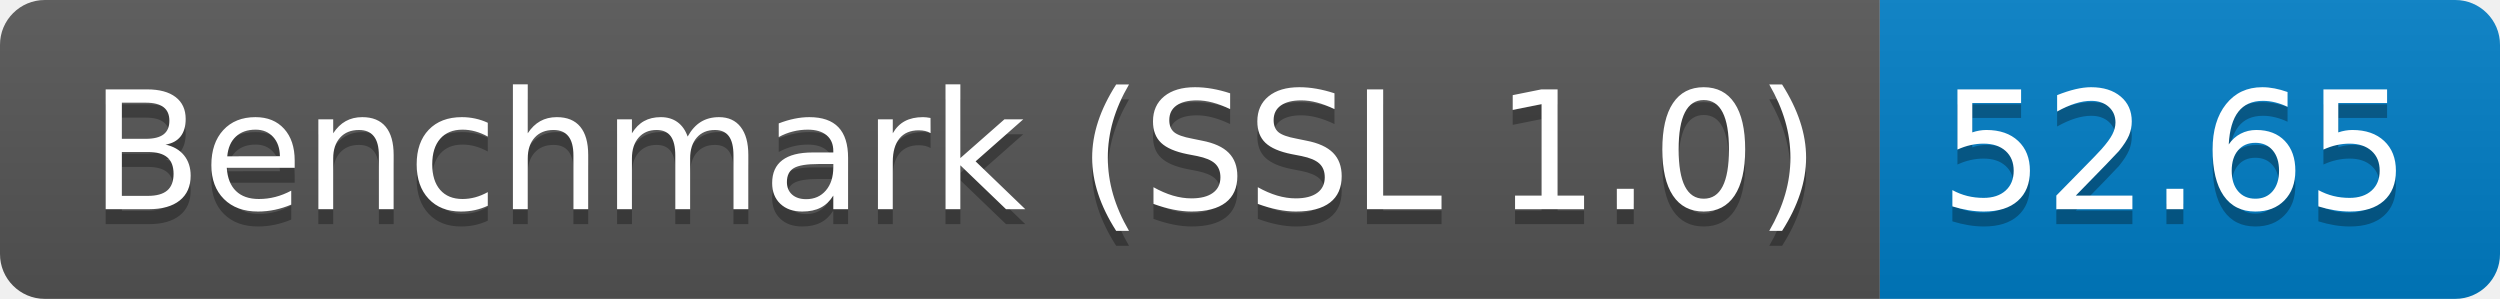
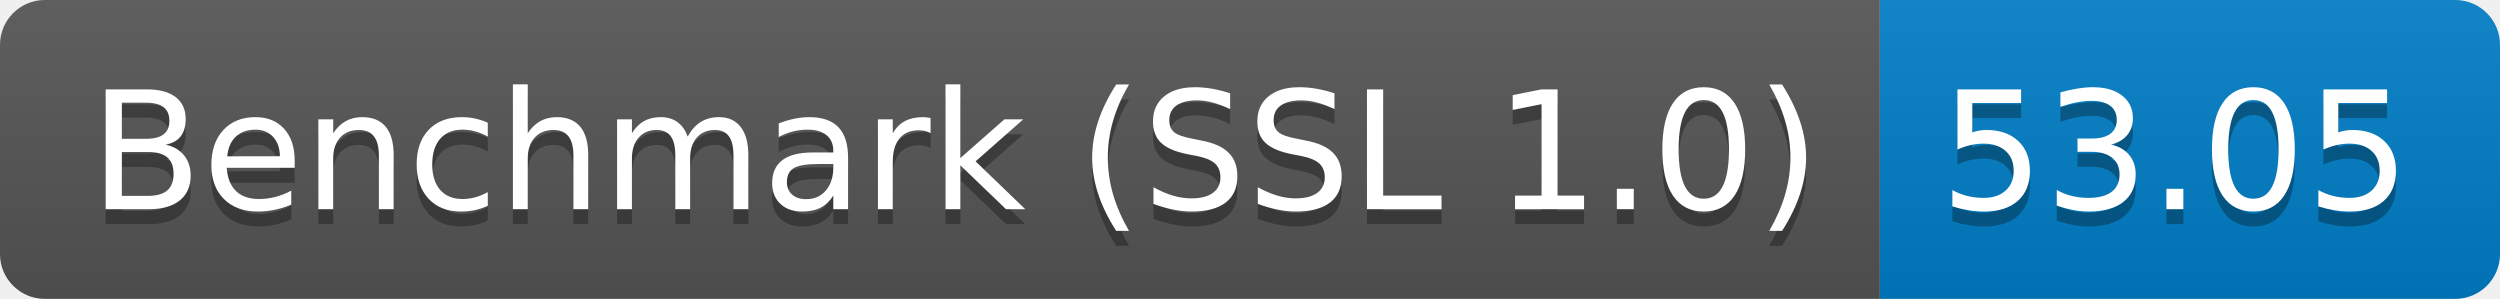
<svg xmlns="http://www.w3.org/2000/svg" height="20" width="167.3">
  <linearGradient id="smooth" x2="0" y2="100%">
    <stop offset="0" stop-color="#bbb" stop-opacity=".1" />
    <stop offset="1" stop-opacity=".1" />
  </linearGradient>
  <clipPath id="round">
    <rect fill="#fff" height="20" rx="3" width="167.3" />
  </clipPath>
  <g clip-path="url(#round)">
    <rect fill="#555" height="20" width="125.8" />
    <rect fill="#007ec6" height="20" width="41.5" x="125.8" />
    <rect fill="url(#smooth)" height="20" width="167.3" />
  </g>
  <g fill="#fff" font-family="DejaVu Sans,Verdana,Geneva,sans-serif" font-size="110" text-anchor="middle">
    <text fill="#010101" fill-opacity=".3" lengthAdjust="spacing" textLength="1158.0" transform="scale(0.1)" x="639.0" y="150">Benchmark (SSL 1.0)</text>
    <text lengthAdjust="spacing" textLength="1158.0" transform="scale(0.1)" x="639.0" y="140">Benchmark (SSL 1.0)</text>
-     <text fill="#010101" fill-opacity=".3" lengthAdjust="spacing" textLength="315.0" transform="scale(0.1)" x="1455.5" y="150">52.65</text>
-     <text lengthAdjust="spacing" textLength="315.0" transform="scale(0.1)" x="1455.5" y="140">52.65</text>
+     <text fill="#010101" fill-opacity=".3" lengthAdjust="spacing" textLength="315.0" transform="scale(0.1)" x="1455.5" y="150">53.05</text>
+     <text lengthAdjust="spacing" textLength="315.0" transform="scale(0.1)" x="1455.5" y="140">53.05</text>
  </g>
</svg>
